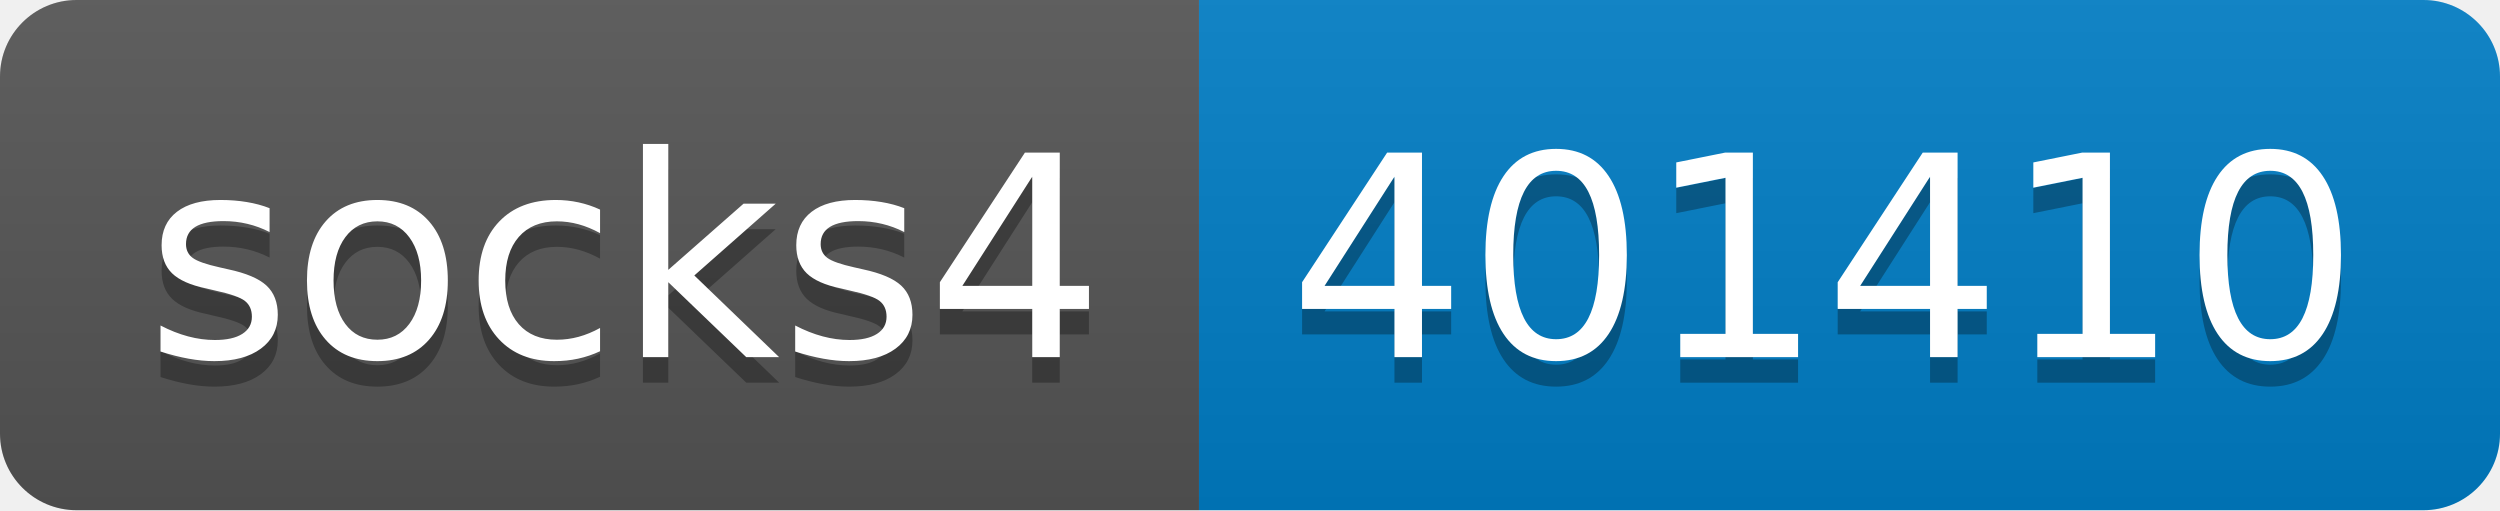
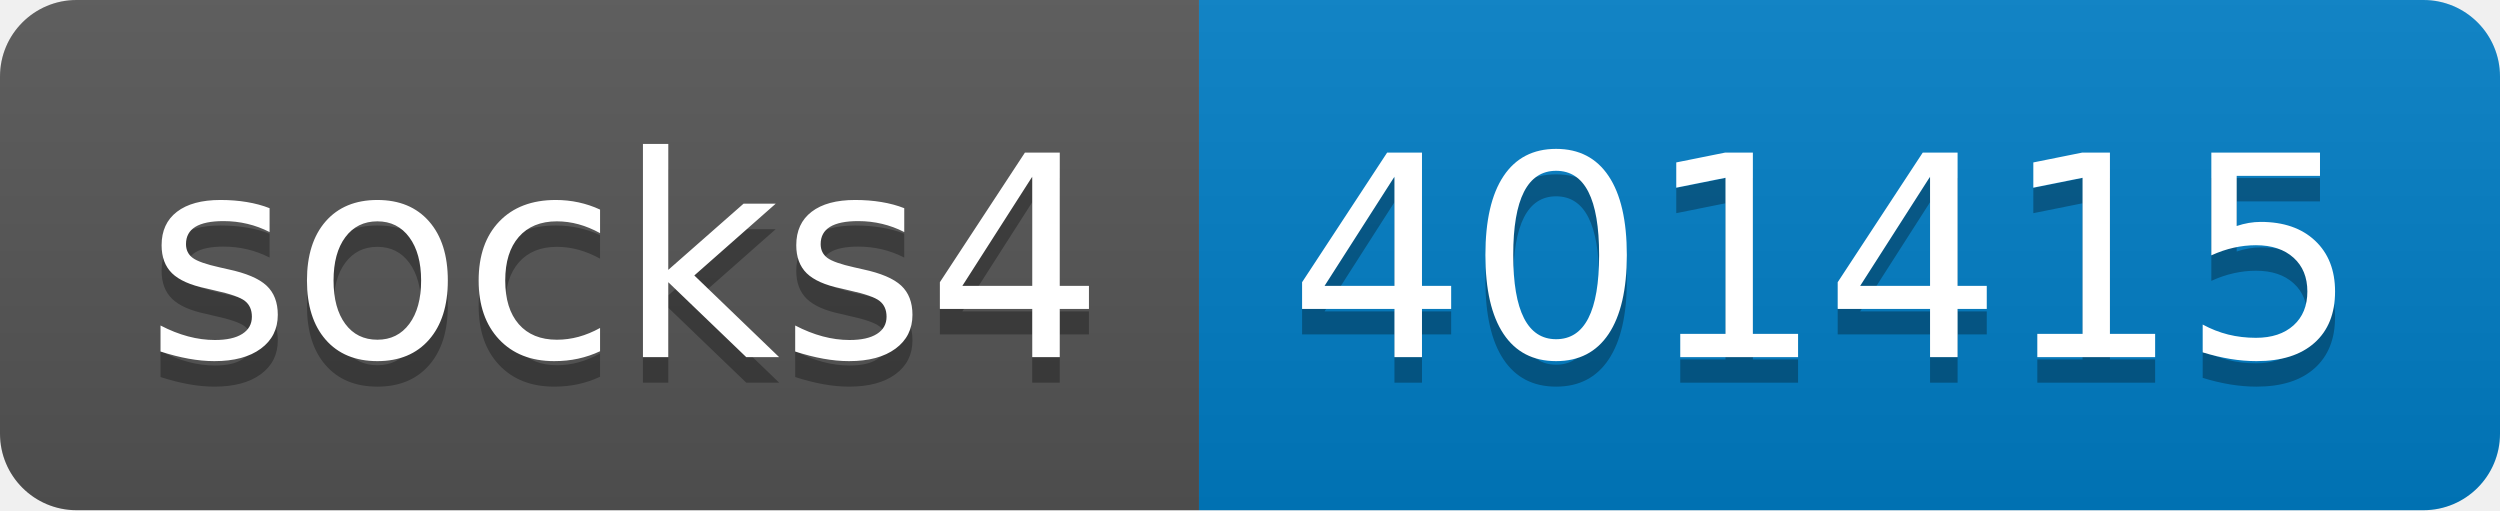
- <svg xmlns="http://www.w3.org/2000/svg" width="98" height="20" role="img" aria-label="socks4: 401410">
+ <svg xmlns="http://www.w3.org/2000/svg" width="98" height="20" role="img" aria-label="socks4: 401415">
  <linearGradient id="s" x2="0" y2="100%">
    <stop offset="0" stop-color="#bbb" stop-opacity=".1" />
    <stop offset="1" stop-opacity=".1" />
  </linearGradient>
  <clipPath id="r">
    <rect width="98" height="20" rx="3" fill="#fff" />
  </clipPath>
  <g clip-path="url(#r)">
    <rect width="47" height="20" fill="#555" />
    <rect x="47" width="51" height="20" fill="#007ec6" />
    <rect width="98" height="20" fill="url(#s)" />
  </g>
  <g fill="#fff" text-anchor="middle" font-family="Verdana,Geneva,DejaVu Sans,sans-serif" text-rendering="geometricPrecision" font-size="110">
    <text aria-hidden="true" x="245" y="150" fill="#010101" fill-opacity=".3" transform="scale(.1)" textLength="370">socks4</text>
    <text x="245" y="140" transform="scale(.1)" fill="#fff" textLength="370">socks4</text>
-     <text aria-hidden="true" x="715" y="150" fill="#010101" fill-opacity=".3" transform="scale(.1)" textLength="410">401410</text>
-     <text x="715" y="140" transform="scale(.1)" fill="#fff" textLength="410">401410</text>
+     <text aria-hidden="true" x="715" y="150" fill="#010101" fill-opacity=".3" transform="scale(.1)" textLength="410">401415</text>
+     <text x="715" y="140" transform="scale(.1)" fill="#fff" textLength="410">401415</text>
  </g>
</svg>
